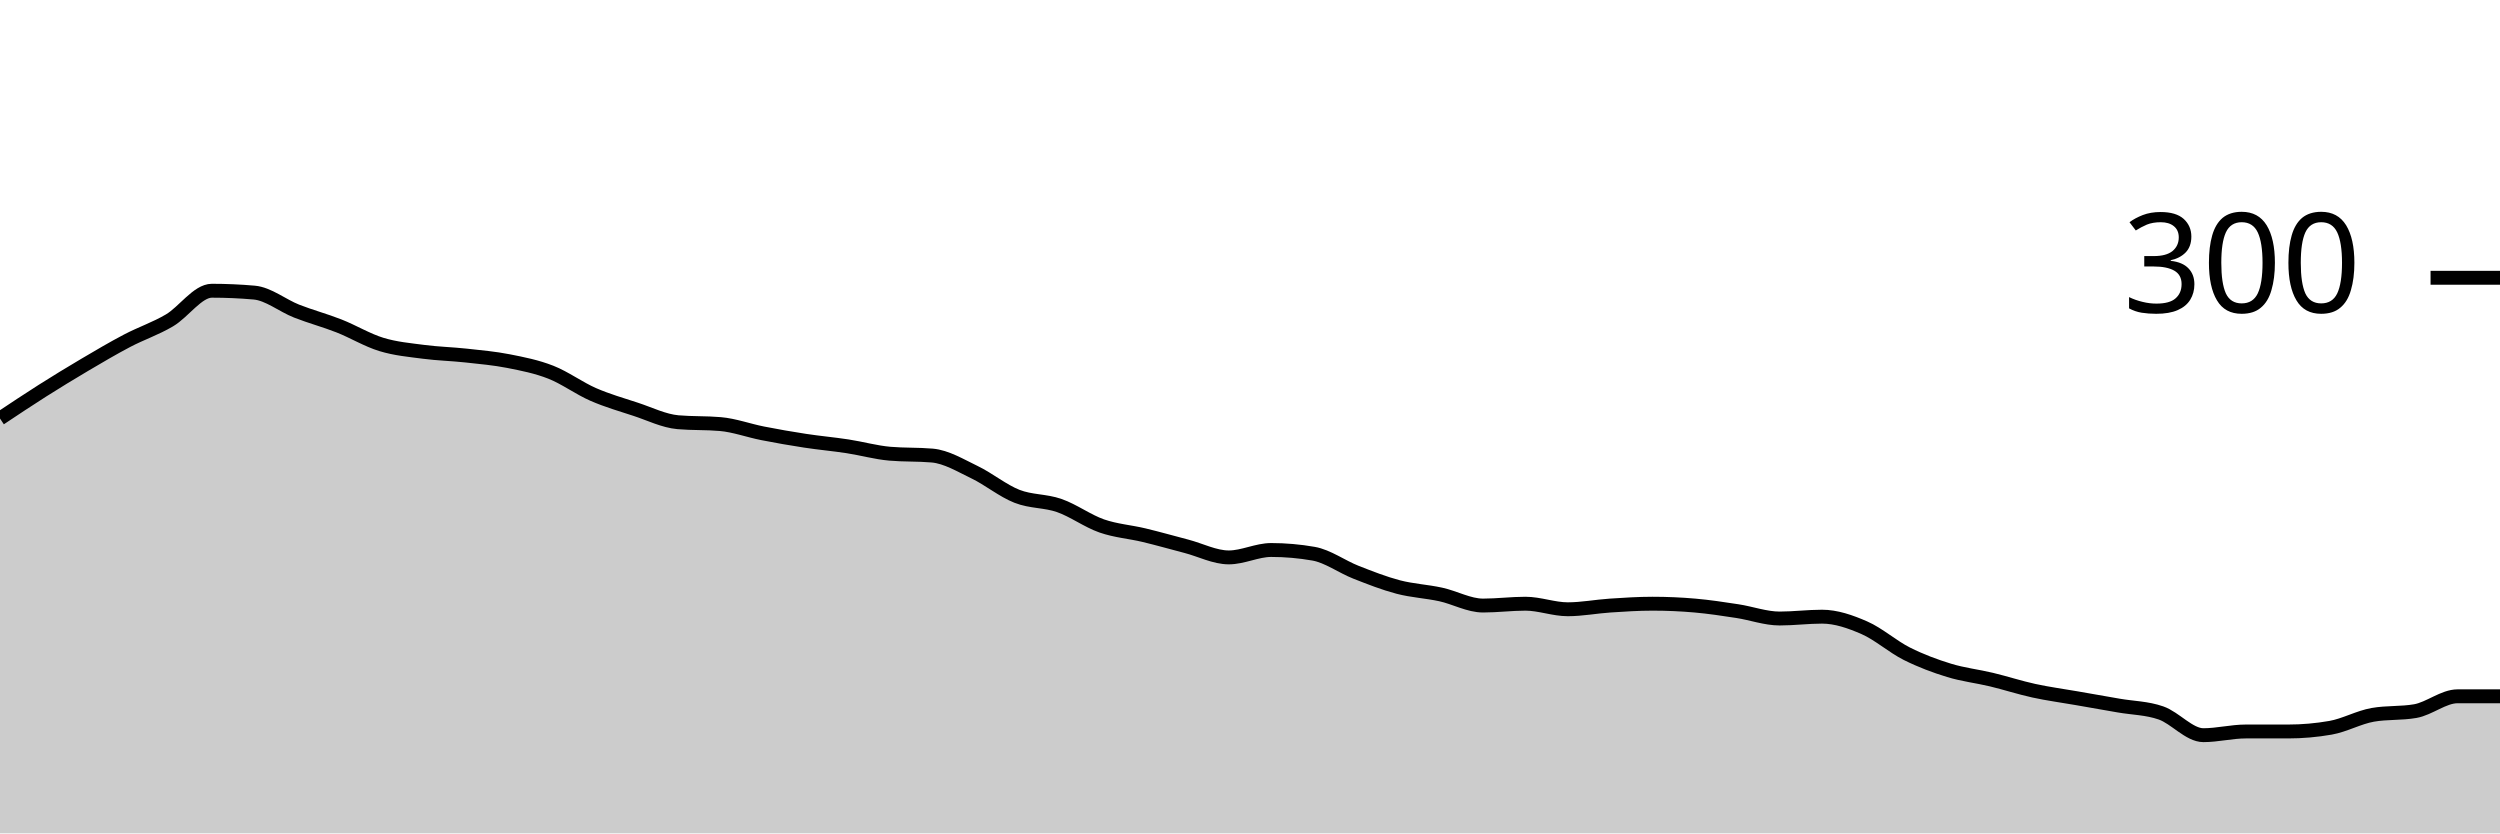
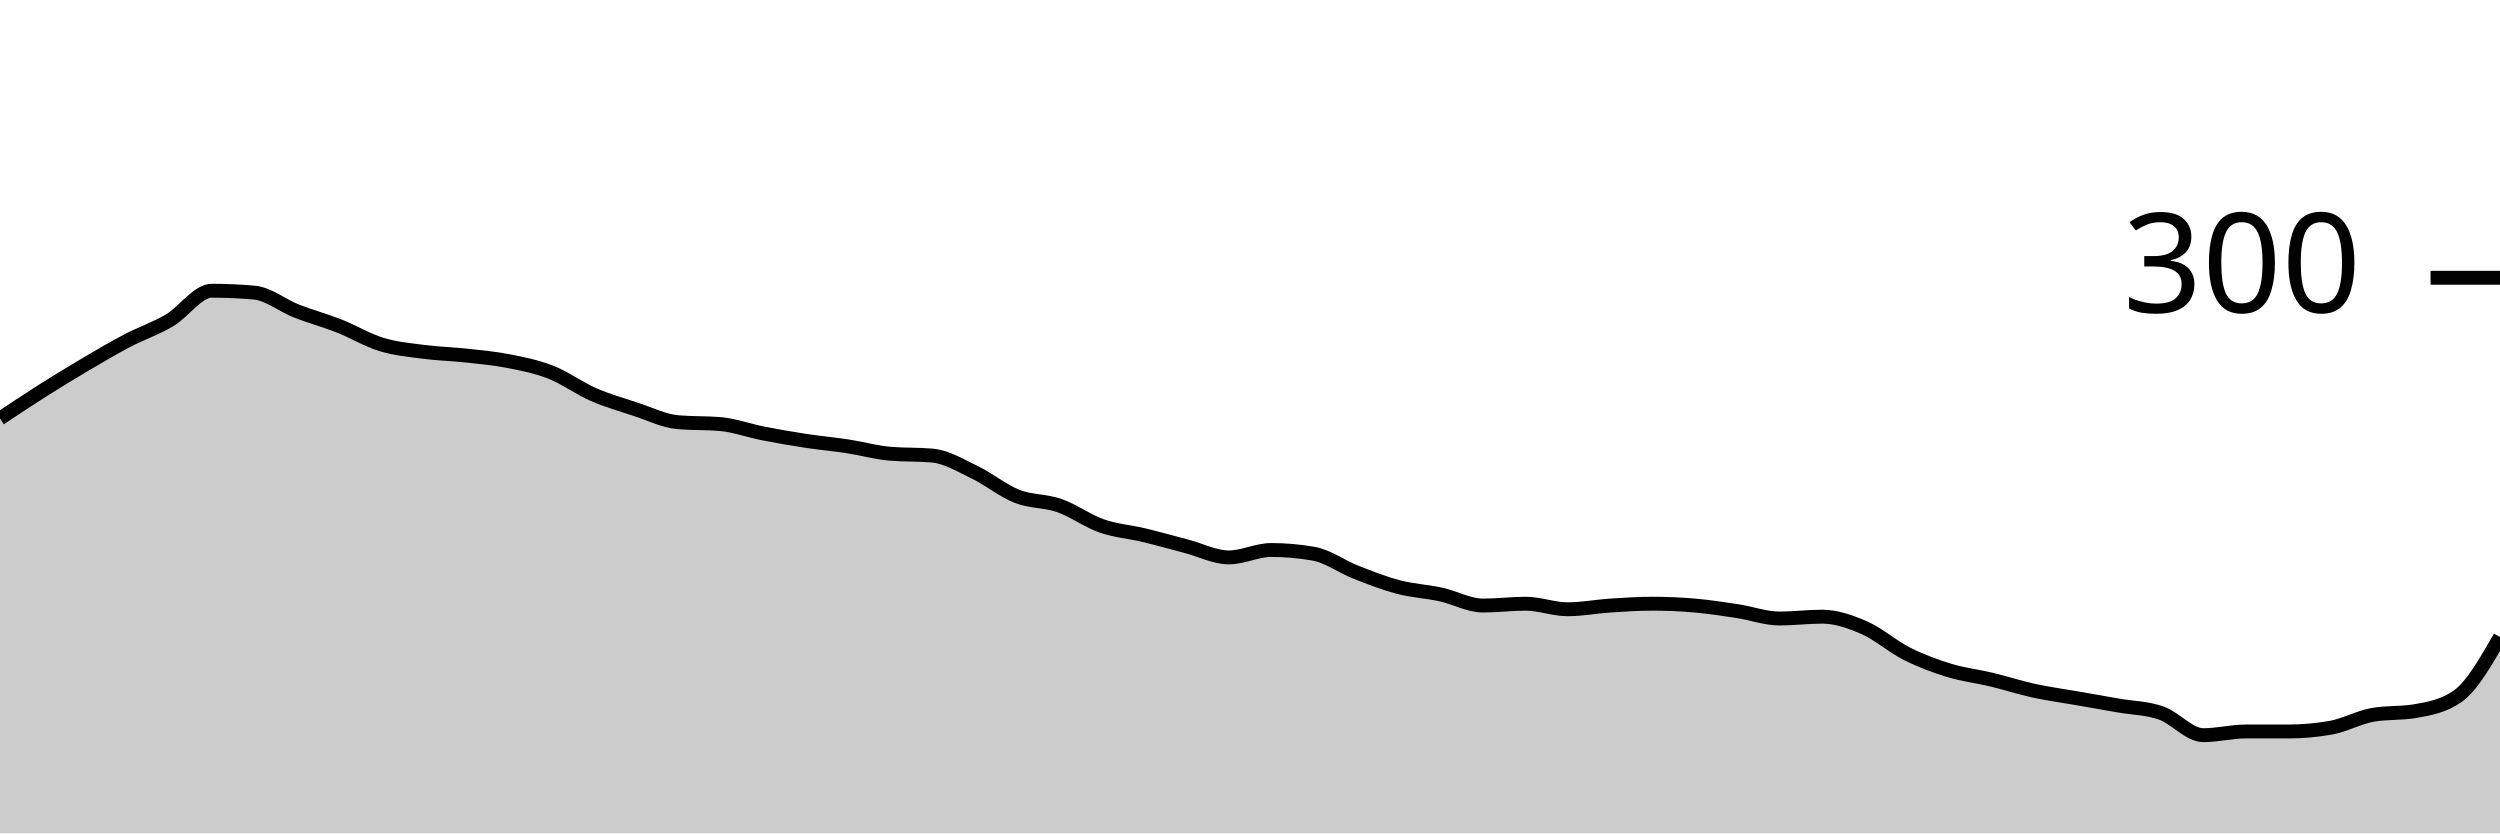
<svg xmlns="http://www.w3.org/2000/svg" viewBox="0 0 180 60">
  <g transform="translate(0,20)">
-     <path class="area" fill="rgba(0, 0, 0, 0.2)" d="M0,10.133C1.017,9.456,2.034,8.778,3.051,8.133C4.068,7.489,5.085,6.867,6.102,6.267C7.119,5.667,8.136,5.067,9.153,4.533C10.169,4,11.186,3.667,12.203,3.067C13.22,2.467,14.237,0.933,15.254,0.933C16.271,0.933,17.288,0.978,18.305,1.067C19.322,1.156,20.339,2,21.356,2.4C22.373,2.8,23.39,3.067,24.407,3.467C25.424,3.867,26.441,4.489,27.458,4.8C28.475,5.111,29.492,5.2,30.508,5.333C31.525,5.467,32.542,5.489,33.559,5.6C34.576,5.711,35.593,5.8,36.61,6C37.627,6.2,38.644,6.4,39.661,6.8C40.678,7.2,41.695,7.956,42.712,8.4C43.729,8.844,44.746,9.133,45.763,9.467C46.78,9.8,47.797,10.311,48.814,10.4C49.831,10.489,50.847,10.444,51.864,10.533C52.881,10.622,53.898,11,54.915,11.2C55.932,11.4,56.949,11.578,57.966,11.733C58.983,11.889,60,11.978,61.017,12.133C62.034,12.289,63.051,12.578,64.068,12.667C65.085,12.756,66.102,12.711,67.119,12.8C68.136,12.889,69.153,13.511,70.169,14C71.186,14.489,72.203,15.333,73.22,15.733C74.237,16.133,75.254,16.044,76.271,16.4C77.288,16.756,78.305,17.511,79.322,17.867C80.339,18.222,81.356,18.289,82.373,18.533C83.39,18.778,84.407,19.067,85.424,19.333C86.441,19.6,87.458,20.133,88.475,20.133C89.492,20.133,90.508,19.6,91.525,19.6C92.542,19.6,93.559,19.689,94.576,19.867C95.593,20.044,96.61,20.8,97.627,21.2C98.644,21.6,99.661,22,100.678,22.267C101.695,22.533,102.712,22.578,103.729,22.8C104.746,23.022,105.763,23.6,106.78,23.6C107.797,23.6,108.814,23.467,109.831,23.467C110.847,23.467,111.864,23.867,112.881,23.867C113.898,23.867,114.915,23.667,115.932,23.6C116.949,23.533,117.966,23.467,118.983,23.467C120,23.467,121.017,23.511,122.034,23.6C123.051,23.689,124.068,23.844,125.085,24C126.102,24.156,127.119,24.533,128.136,24.533C129.153,24.533,130.169,24.4,131.186,24.4C132.203,24.4,133.22,24.756,134.237,25.2C135.254,25.644,136.271,26.556,137.288,27.067C138.305,27.578,139.322,27.956,140.339,28.267C141.356,28.578,142.373,28.689,143.39,28.933C144.407,29.178,145.424,29.511,146.441,29.733C147.458,29.956,148.475,30.089,149.492,30.267C150.508,30.444,151.525,30.622,152.542,30.8C153.559,30.978,154.576,30.978,155.593,31.333C156.61,31.689,157.627,32.933,158.644,32.933C159.661,32.933,160.678,32.667,161.695,32.667C162.712,32.667,163.729,32.667,164.746,32.667C165.763,32.667,166.78,32.578,167.797,32.4C168.814,32.222,169.831,31.644,170.847,31.467C171.864,31.289,172.881,31.378,173.898,31.2C174.915,31.022,175.932,30.133,176.949,30.133C177.966,30.133,178.983,30.133,180,30.133L180,40C178.983,40,177.966,40,176.949,40C175.932,40,174.915,40,173.898,40C172.881,40,171.864,40,170.847,40C169.831,40,168.814,40,167.797,40C166.78,40,165.763,40,164.746,40C163.729,40,162.712,40,161.695,40C160.678,40,159.661,40,158.644,40C157.627,40,156.61,40,155.593,40C154.576,40,153.559,40,152.542,40C151.525,40,150.508,40,149.492,40C148.475,40,147.458,40,146.441,40C145.424,40,144.407,40,143.39,40C142.373,40,141.356,40,140.339,40C139.322,40,138.305,40,137.288,40C136.271,40,135.254,40,134.237,40C133.22,40,132.203,40,131.186,40C130.169,40,129.153,40,128.136,40C127.119,40,126.102,40,125.085,40C124.068,40,123.051,40,122.034,40C121.017,40,120,40,118.983,40C117.966,40,116.949,40,115.932,40C114.915,40,113.898,40,112.881,40C111.864,40,110.847,40,109.831,40C108.814,40,107.797,40,106.78,40C105.763,40,104.746,40,103.729,40C102.712,40,101.695,40,100.678,40C99.661,40,98.644,40,97.627,40C96.61,40,95.593,40,94.576,40C93.559,40,92.542,40,91.525,40C90.508,40,89.492,40,88.475,40C87.458,40,86.441,40,85.424,40C84.407,40,83.39,40,82.373,40C81.356,40,80.339,40,79.322,40C78.305,40,77.288,40,76.271,40C75.254,40,74.237,40,73.22,40C72.203,40,71.186,40,70.169,40C69.153,40,68.136,40,67.119,40C66.102,40,65.085,40,64.068,40C63.051,40,62.034,40,61.017,40C60,40,58.983,40,57.966,40C56.949,40,55.932,40,54.915,40C53.898,40,52.881,40,51.864,40C50.847,40,49.831,40,48.814,40C47.797,40,46.78,40,45.763,40C44.746,40,43.729,40,42.712,40C41.695,40,40.678,40,39.661,40C38.644,40,37.627,40,36.61,40C35.593,40,34.576,40,33.559,40C32.542,40,31.525,40,30.508,40C29.492,40,28.475,40,27.458,40C26.441,40,25.424,40,24.407,40C23.39,40,22.373,40,21.356,40C20.339,40,19.322,40,18.305,40C17.288,40,16.271,40,15.254,40C14.237,40,13.22,40,12.203,40C11.186,40,10.169,40,9.153,40C8.136,40,7.119,40,6.102,40C5.085,40,4.068,40,3.051,40C2.034,40,1.017,40,0,40Z" />
-     <path class="line" stroke="black" fill="none" d="M0,10.133C1.017,9.456,2.034,8.778,3.051,8.133C4.068,7.489,5.085,6.867,6.102,6.267C7.119,5.667,8.136,5.067,9.153,4.533C10.169,4,11.186,3.667,12.203,3.067C13.22,2.467,14.237,0.933,15.254,0.933C16.271,0.933,17.288,0.978,18.305,1.067C19.322,1.156,20.339,2,21.356,2.4C22.373,2.8,23.39,3.067,24.407,3.467C25.424,3.867,26.441,4.489,27.458,4.8C28.475,5.111,29.492,5.2,30.508,5.333C31.525,5.467,32.542,5.489,33.559,5.6C34.576,5.711,35.593,5.8,36.61,6C37.627,6.2,38.644,6.4,39.661,6.8C40.678,7.2,41.695,7.956,42.712,8.4C43.729,8.844,44.746,9.133,45.763,9.467C46.78,9.8,47.797,10.311,48.814,10.4C49.831,10.489,50.847,10.444,51.864,10.533C52.881,10.622,53.898,11,54.915,11.2C55.932,11.4,56.949,11.578,57.966,11.733C58.983,11.889,60,11.978,61.017,12.133C62.034,12.289,63.051,12.578,64.068,12.667C65.085,12.756,66.102,12.711,67.119,12.8C68.136,12.889,69.153,13.511,70.169,14C71.186,14.489,72.203,15.333,73.22,15.733C74.237,16.133,75.254,16.044,76.271,16.4C77.288,16.756,78.305,17.511,79.322,17.867C80.339,18.222,81.356,18.289,82.373,18.533C83.39,18.778,84.407,19.067,85.424,19.333C86.441,19.6,87.458,20.133,88.475,20.133C89.492,20.133,90.508,19.6,91.525,19.6C92.542,19.6,93.559,19.689,94.576,19.867C95.593,20.044,96.61,20.8,97.627,21.2C98.644,21.6,99.661,22,100.678,22.267C101.695,22.533,102.712,22.578,103.729,22.8C104.746,23.022,105.763,23.6,106.78,23.6C107.797,23.6,108.814,23.467,109.831,23.467C110.847,23.467,111.864,23.867,112.881,23.867C113.898,23.867,114.915,23.667,115.932,23.6C116.949,23.533,117.966,23.467,118.983,23.467C120,23.467,121.017,23.511,122.034,23.6C123.051,23.689,124.068,23.844,125.085,24C126.102,24.156,127.119,24.533,128.136,24.533C129.153,24.533,130.169,24.4,131.186,24.4C132.203,24.4,133.22,24.756,134.237,25.2C135.254,25.644,136.271,26.556,137.288,27.067C138.305,27.578,139.322,27.956,140.339,28.267C141.356,28.578,142.373,28.689,143.39,28.933C144.407,29.178,145.424,29.511,146.441,29.733C147.458,29.956,148.475,30.089,149.492,30.267C150.508,30.444,151.525,30.622,152.542,30.8C153.559,30.978,154.576,30.978,155.593,31.333C156.61,31.689,157.627,32.933,158.644,32.933C159.661,32.933,160.678,32.667,161.695,32.667C162.712,32.667,163.729,32.667,164.746,32.667C165.763,32.667,166.78,32.578,167.797,32.4C168.814,32.222,169.831,31.644,170.847,31.467C171.864,31.289,172.881,31.378,173.898,31.2C174.915,31.022,175.932,30.133,176.949,30.133C177.966,30.133,178.983,30.133,180,30.133" />
+     <path class="area" fill="rgba(0, 0, 0, 0.2)" d="M0,10.133C1.017,9.456,2.034,8.778,3.051,8.133C4.068,7.489,5.085,6.867,6.102,6.267C7.119,5.667,8.136,5.067,9.153,4.533C10.169,4,11.186,3.667,12.203,3.067C13.22,2.467,14.237,0.933,15.254,0.933C16.271,0.933,17.288,0.978,18.305,1.067C19.322,1.156,20.339,2,21.356,2.4C22.373,2.8,23.39,3.067,24.407,3.467C25.424,3.867,26.441,4.489,27.458,4.8C28.475,5.111,29.492,5.2,30.508,5.333C31.525,5.467,32.542,5.489,33.559,5.6C34.576,5.711,35.593,5.8,36.61,6C37.627,6.2,38.644,6.4,39.661,6.8C40.678,7.2,41.695,7.956,42.712,8.4C43.729,8.844,44.746,9.133,45.763,9.467C46.78,9.8,47.797,10.311,48.814,10.4C49.831,10.489,50.847,10.444,51.864,10.533C52.881,10.622,53.898,11,54.915,11.2C55.932,11.4,56.949,11.578,57.966,11.733C58.983,11.889,60,11.978,61.017,12.133C62.034,12.289,63.051,12.578,64.068,12.667C65.085,12.756,66.102,12.711,67.119,12.8C68.136,12.889,69.153,13.511,70.169,14C71.186,14.489,72.203,15.333,73.22,15.733C74.237,16.133,75.254,16.044,76.271,16.4C77.288,16.756,78.305,17.511,79.322,17.867C80.339,18.222,81.356,18.289,82.373,18.533C83.39,18.778,84.407,19.067,85.424,19.333C86.441,19.6,87.458,20.133,88.475,20.133C89.492,20.133,90.508,19.6,91.525,19.6C92.542,19.6,93.559,19.689,94.576,19.867C95.593,20.044,96.61,20.8,97.627,21.2C98.644,21.6,99.661,22,100.678,22.267C101.695,22.533,102.712,22.578,103.729,22.8C104.746,23.022,105.763,23.6,106.78,23.6C107.797,23.6,108.814,23.467,109.831,23.467C110.847,23.467,111.864,23.867,112.881,23.867C113.898,23.867,114.915,23.667,115.932,23.6C116.949,23.533,117.966,23.467,118.983,23.467C120,23.467,121.017,23.511,122.034,23.6C123.051,23.689,124.068,23.844,125.085,24C126.102,24.156,127.119,24.533,128.136,24.533C129.153,24.533,130.169,24.4,131.186,24.4C132.203,24.4,133.22,24.756,134.237,25.2C135.254,25.644,136.271,26.556,137.288,27.067C138.305,27.578,139.322,27.956,140.339,28.267C141.356,28.578,142.373,28.689,143.39,28.933C144.407,29.178,145.424,29.511,146.441,29.733C147.458,29.956,148.475,30.089,149.492,30.267C150.508,30.444,151.525,30.622,152.542,30.8C153.559,30.978,154.576,30.978,155.593,31.333C156.61,31.689,157.627,32.933,158.644,32.933C159.661,32.933,160.678,32.667,161.695,32.667C162.712,32.667,163.729,32.667,164.746,32.667C165.763,32.667,166.78,32.578,167.797,32.4C168.814,32.222,169.831,31.644,170.847,31.467C171.864,31.289,172.881,31.378,173.898,31.2C174.915,31.022,175.932,30.844,176.949,30.133C177.966,29.422,178.983,27.644,180,25.867L180,40C178.983,40,177.966,40,176.949,40C175.932,40,174.915,40,173.898,40C172.881,40,171.864,40,170.847,40C169.831,40,168.814,40,167.797,40C166.78,40,165.763,40,164.746,40C163.729,40,162.712,40,161.695,40C160.678,40,159.661,40,158.644,40C157.627,40,156.61,40,155.593,40C154.576,40,153.559,40,152.542,40C151.525,40,150.508,40,149.492,40C148.475,40,147.458,40,146.441,40C145.424,40,144.407,40,143.39,40C142.373,40,141.356,40,140.339,40C139.322,40,138.305,40,137.288,40C136.271,40,135.254,40,134.237,40C133.22,40,132.203,40,131.186,40C130.169,40,129.153,40,128.136,40C127.119,40,126.102,40,125.085,40C124.068,40,123.051,40,122.034,40C121.017,40,120,40,118.983,40C117.966,40,116.949,40,115.932,40C114.915,40,113.898,40,112.881,40C111.864,40,110.847,40,109.831,40C108.814,40,107.797,40,106.78,40C105.763,40,104.746,40,103.729,40C102.712,40,101.695,40,100.678,40C99.661,40,98.644,40,97.627,40C96.61,40,95.593,40,94.576,40C93.559,40,92.542,40,91.525,40C90.508,40,89.492,40,88.475,40C87.458,40,86.441,40,85.424,40C84.407,40,83.39,40,82.373,40C81.356,40,80.339,40,79.322,40C78.305,40,77.288,40,76.271,40C75.254,40,74.237,40,73.22,40C72.203,40,71.186,40,70.169,40C69.153,40,68.136,40,67.119,40C66.102,40,65.085,40,64.068,40C63.051,40,62.034,40,61.017,40C60,40,58.983,40,57.966,40C56.949,40,55.932,40,54.915,40C53.898,40,52.881,40,51.864,40C50.847,40,49.831,40,48.814,40C47.797,40,46.78,40,45.763,40C44.746,40,43.729,40,42.712,40C41.695,40,40.678,40,39.661,40C38.644,40,37.627,40,36.61,40C35.593,40,34.576,40,33.559,40C32.542,40,31.525,40,30.508,40C29.492,40,28.475,40,27.458,40C26.441,40,25.424,40,24.407,40C23.39,40,22.373,40,21.356,40C20.339,40,19.322,40,18.305,40C17.288,40,16.271,40,15.254,40C14.237,40,13.22,40,12.203,40C11.186,40,10.169,40,9.153,40C8.136,40,7.119,40,6.102,40C5.085,40,4.068,40,3.051,40C2.034,40,1.017,40,0,40Z" />
+     <path class="line" stroke="black" fill="none" d="M0,10.133C1.017,9.456,2.034,8.778,3.051,8.133C4.068,7.489,5.085,6.867,6.102,6.267C7.119,5.667,8.136,5.067,9.153,4.533C10.169,4,11.186,3.667,12.203,3.067C13.22,2.467,14.237,0.933,15.254,0.933C16.271,0.933,17.288,0.978,18.305,1.067C19.322,1.156,20.339,2,21.356,2.4C22.373,2.8,23.39,3.067,24.407,3.467C25.424,3.867,26.441,4.489,27.458,4.8C28.475,5.111,29.492,5.2,30.508,5.333C31.525,5.467,32.542,5.489,33.559,5.6C34.576,5.711,35.593,5.8,36.61,6C37.627,6.2,38.644,6.4,39.661,6.8C40.678,7.2,41.695,7.956,42.712,8.4C43.729,8.844,44.746,9.133,45.763,9.467C46.78,9.8,47.797,10.311,48.814,10.4C49.831,10.489,50.847,10.444,51.864,10.533C52.881,10.622,53.898,11,54.915,11.2C55.932,11.4,56.949,11.578,57.966,11.733C58.983,11.889,60,11.978,61.017,12.133C62.034,12.289,63.051,12.578,64.068,12.667C65.085,12.756,66.102,12.711,67.119,12.8C68.136,12.889,69.153,13.511,70.169,14C71.186,14.489,72.203,15.333,73.22,15.733C74.237,16.133,75.254,16.044,76.271,16.4C77.288,16.756,78.305,17.511,79.322,17.867C80.339,18.222,81.356,18.289,82.373,18.533C83.39,18.778,84.407,19.067,85.424,19.333C86.441,19.6,87.458,20.133,88.475,20.133C89.492,20.133,90.508,19.6,91.525,19.6C92.542,19.6,93.559,19.689,94.576,19.867C95.593,20.044,96.61,20.8,97.627,21.2C98.644,21.6,99.661,22,100.678,22.267C101.695,22.533,102.712,22.578,103.729,22.8C104.746,23.022,105.763,23.6,106.78,23.6C107.797,23.6,108.814,23.467,109.831,23.467C110.847,23.467,111.864,23.867,112.881,23.867C113.898,23.867,114.915,23.667,115.932,23.6C116.949,23.533,117.966,23.467,118.983,23.467C120,23.467,121.017,23.511,122.034,23.6C123.051,23.689,124.068,23.844,125.085,24C126.102,24.156,127.119,24.533,128.136,24.533C129.153,24.533,130.169,24.4,131.186,24.4C132.203,24.4,133.22,24.756,134.237,25.2C135.254,25.644,136.271,26.556,137.288,27.067C138.305,27.578,139.322,27.956,140.339,28.267C141.356,28.578,142.373,28.689,143.39,28.933C144.407,29.178,145.424,29.511,146.441,29.733C147.458,29.956,148.475,30.089,149.492,30.267C150.508,30.444,151.525,30.622,152.542,30.8C153.559,30.978,154.576,30.978,155.593,31.333C156.61,31.689,157.627,32.933,158.644,32.933C159.661,32.933,160.678,32.667,161.695,32.667C162.712,32.667,163.729,32.667,164.746,32.667C165.763,32.667,166.78,32.578,167.797,32.4C168.814,32.222,169.831,31.644,170.847,31.467C171.864,31.289,172.881,31.378,173.898,31.2C174.915,31.022,175.932,30.844,176.949,30.133C177.966,29.422,178.983,27.644,180,25.867" />
    <path class="axis-ceiling" stroke-width="1" stroke="black" fill="none" d="M175,0L180,0" />
    <text class="axis-ceiling-label" font-family="sans-serif" text-anchor="end" font-size="10px" x="170" y="2.5">300</text>
  </g>
</svg>
